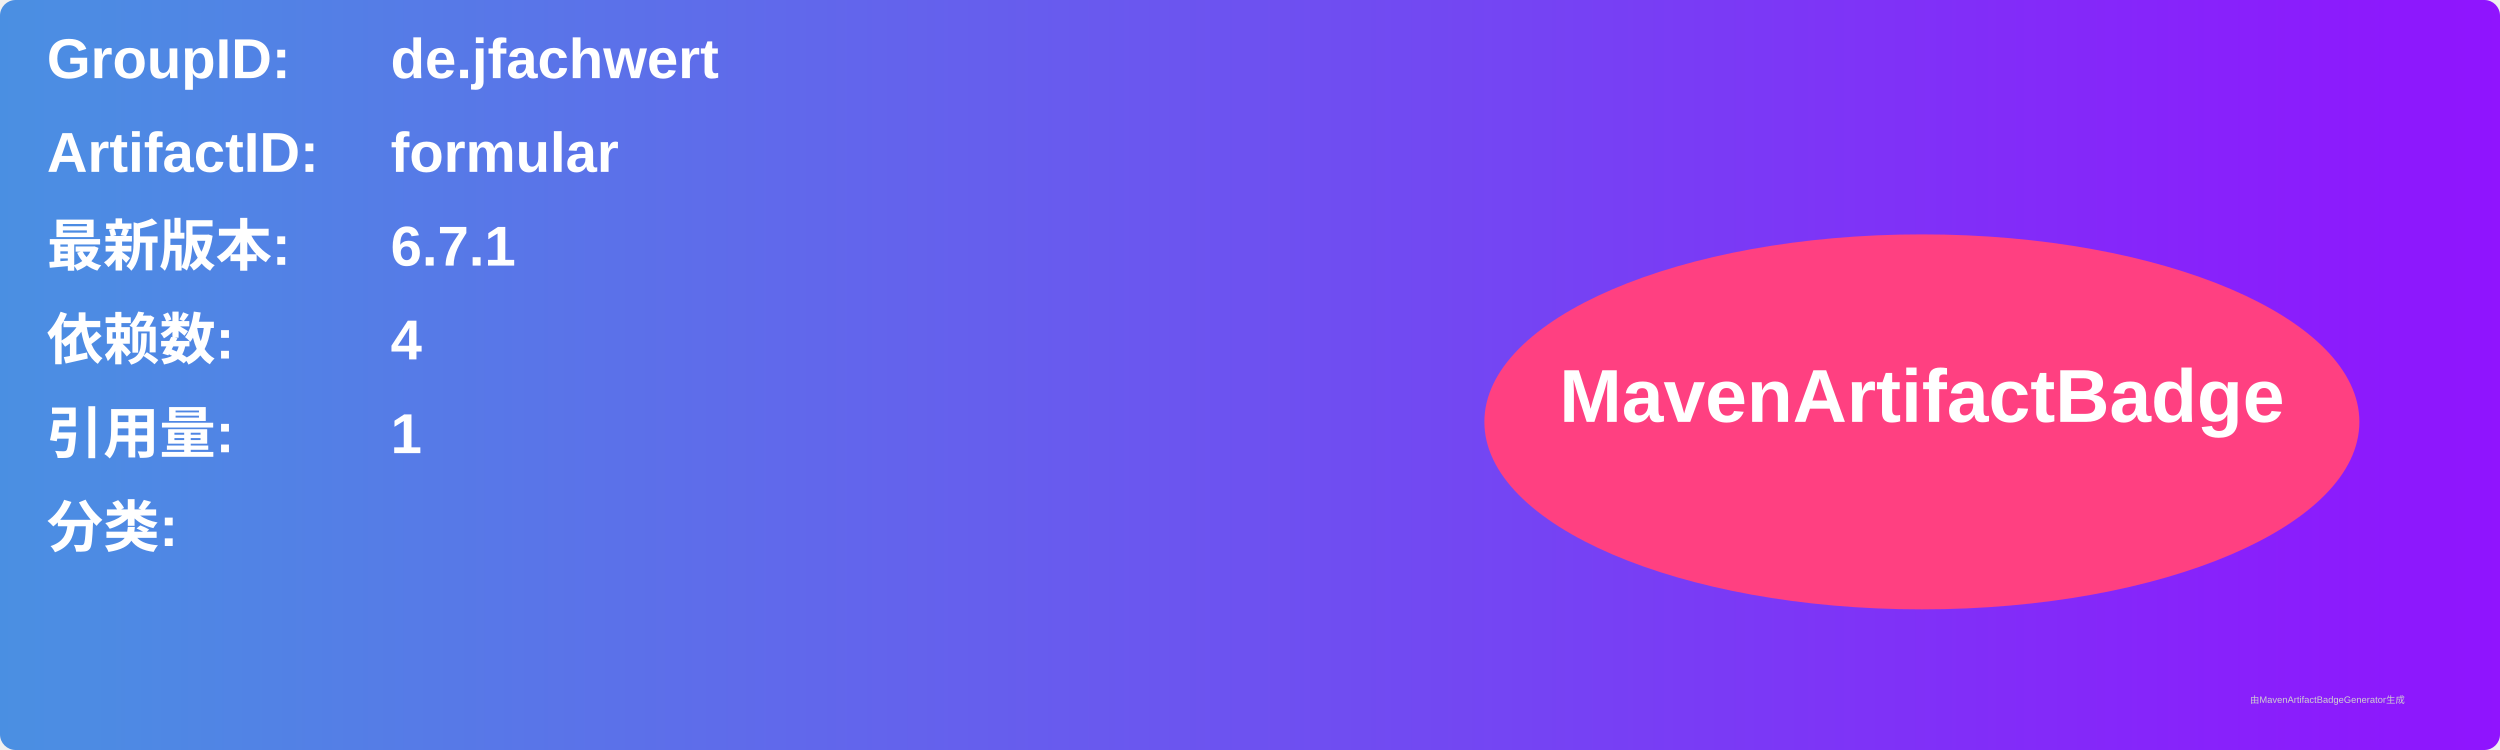
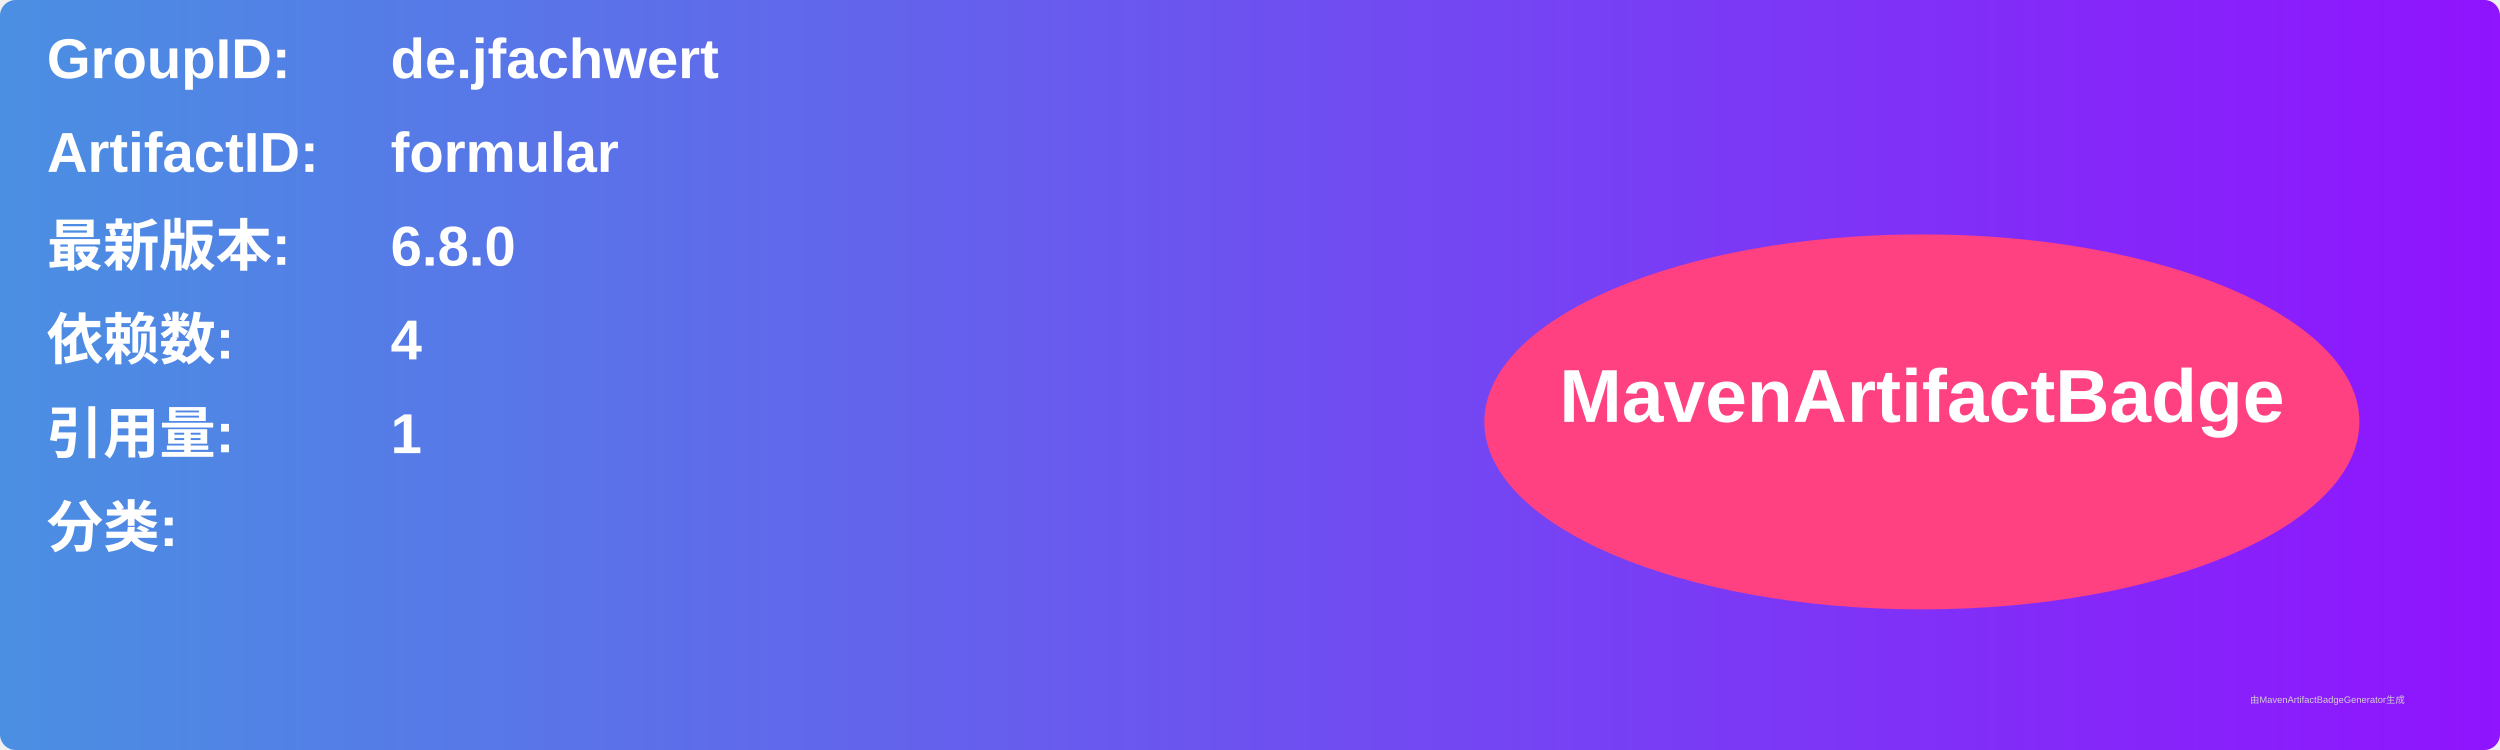
<svg xmlns="http://www.w3.org/2000/svg" width="800" height="240" viewBox="0 0 800 240">
  <linearGradient id="grad" x1="0%" y1="0%" x2="100%" y2="0%">
    <stop offset="0%" stop-color="#4a90e2" />
    <stop offset="100%" stop-color="#9013fe" />
  </linearGradient>
  <rect width="100%" height="100%" rx="5" ry="5" fill="url(#grad)" />
  <g transform="translate(15, 15)">
    <text x="0" y="10" font-family="Arial" font-size="18" fill="white" font-weight="bold" width="260">GroupID:</text>
    <text x="110" y="10" font-family="Arial" font-size="18" fill="white" font-weight="bold" width="460">de.jfachwert</text>
    <text x="0" y="40" font-family="Arial" font-size="18" fill="white" font-weight="bold" width="260">ArtifactID:</text>
    <text x="110" y="40" font-family="Arial" font-size="18" fill="white" font-weight="bold" width="460">formular</text>
    <text x="0" y="70" font-family="Arial" font-size="18" fill="white" font-weight="bold">最新版本:</text>
    <text x="110" y="70" font-family="Arial" font-size="18" fill="white" font-weight="bold">
-       <tspan font-weight="bold">6.7.1</tspan>
+       <tspan font-weight="bold">6.8.0</tspan>
    </text>
    <text x="0" y="100" font-family="Arial" font-size="18" fill="white" font-weight="bold">依赖数: </text>
    <text x="110" y="100" font-family="Arial" font-size="18" fill="white">
      <tspan font-weight="bold">4</tspan>
    </text>
    <text x="0" y="130" font-family="Arial" font-size="18" fill="white" font-weight="bold">引用量: </text>
    <text x="110" y="130" font-family="Arial" font-size="18" fill="white">
      <tspan font-weight="bold">1</tspan>
    </text>
    <text x="0" y="160" font-family="Arial" font-size="18" fill="white" font-weight="bold">分类:</text>
    <text x="10" y="190" font-family="Arial" font-size="10" fill="white">
      <tspan font-weight="bold" />
    </text>
    <ellipse cx="600" cy="120" rx="140" ry="60" fill="#ff4081" />
    <text x="600" y="120" text-anchor="middle" font-family="Arial" font-size="24" fill="white" font-weight="bold">MavenArtifactBadge</text>
  </g>
  <text x="720" y="225" font-family="Arial" font-size="3" fill="#d0d0d0">由MavenArtifactBadgeGenerator生成</text>
</svg>
